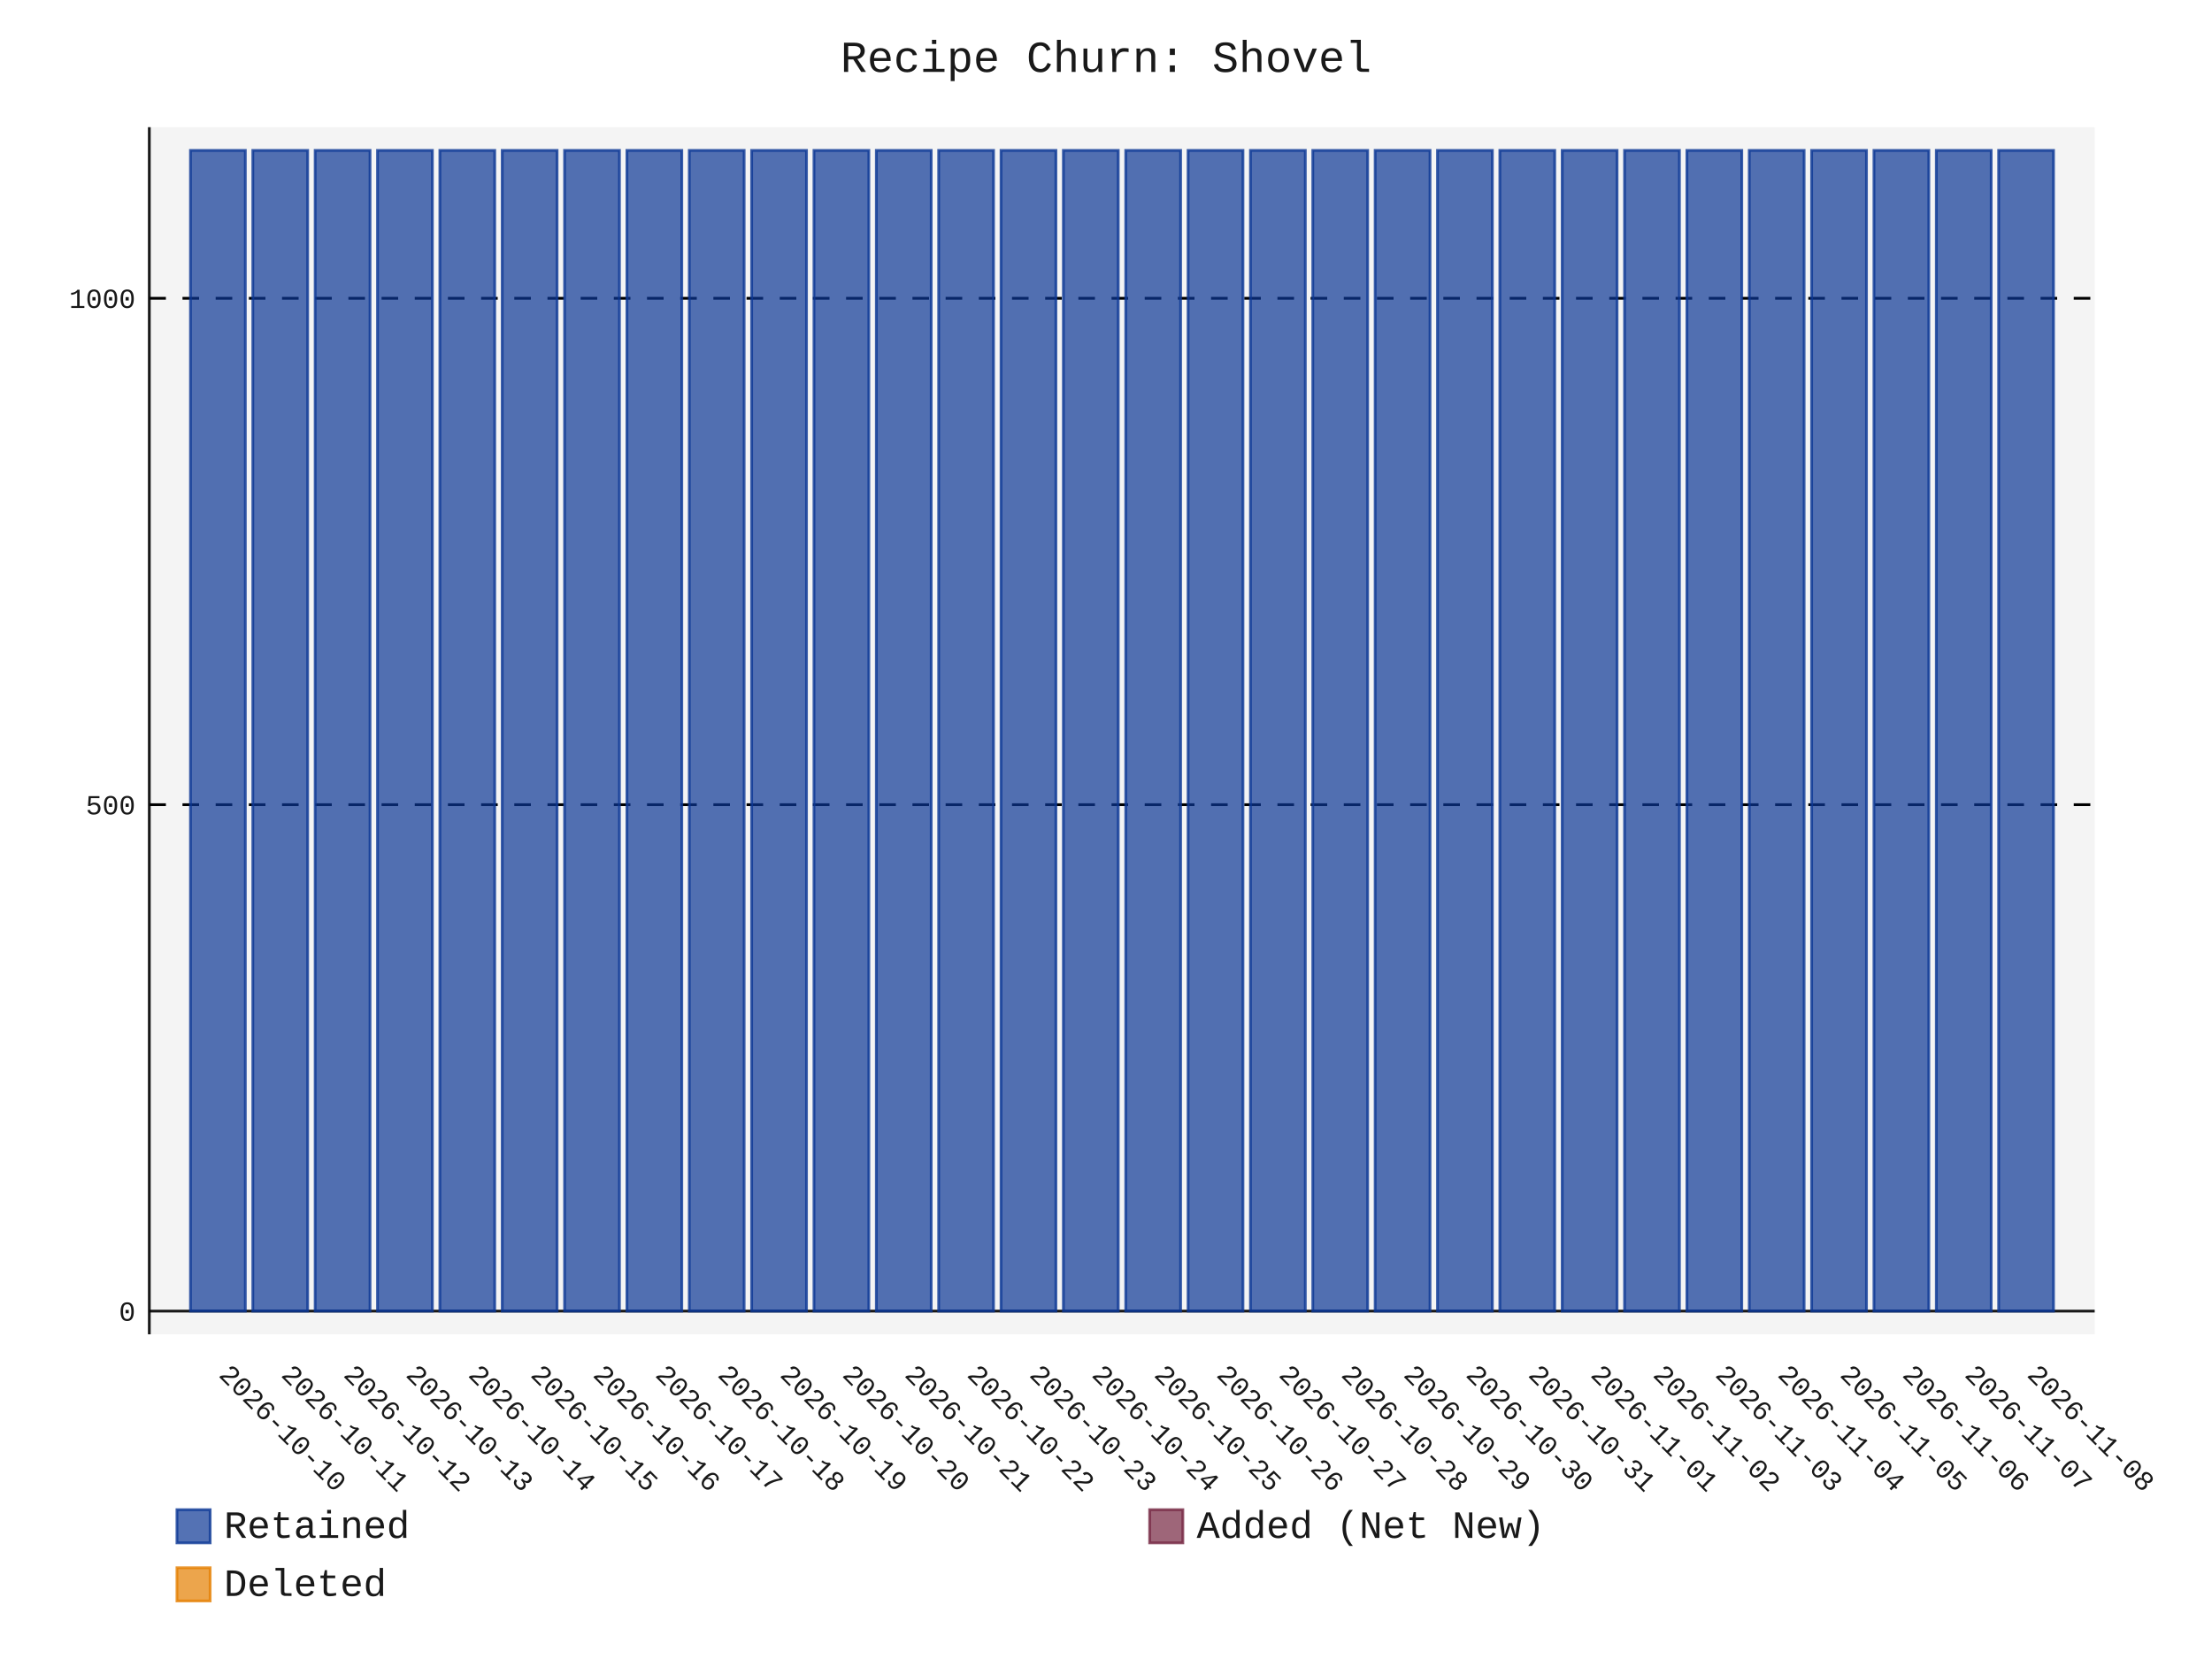
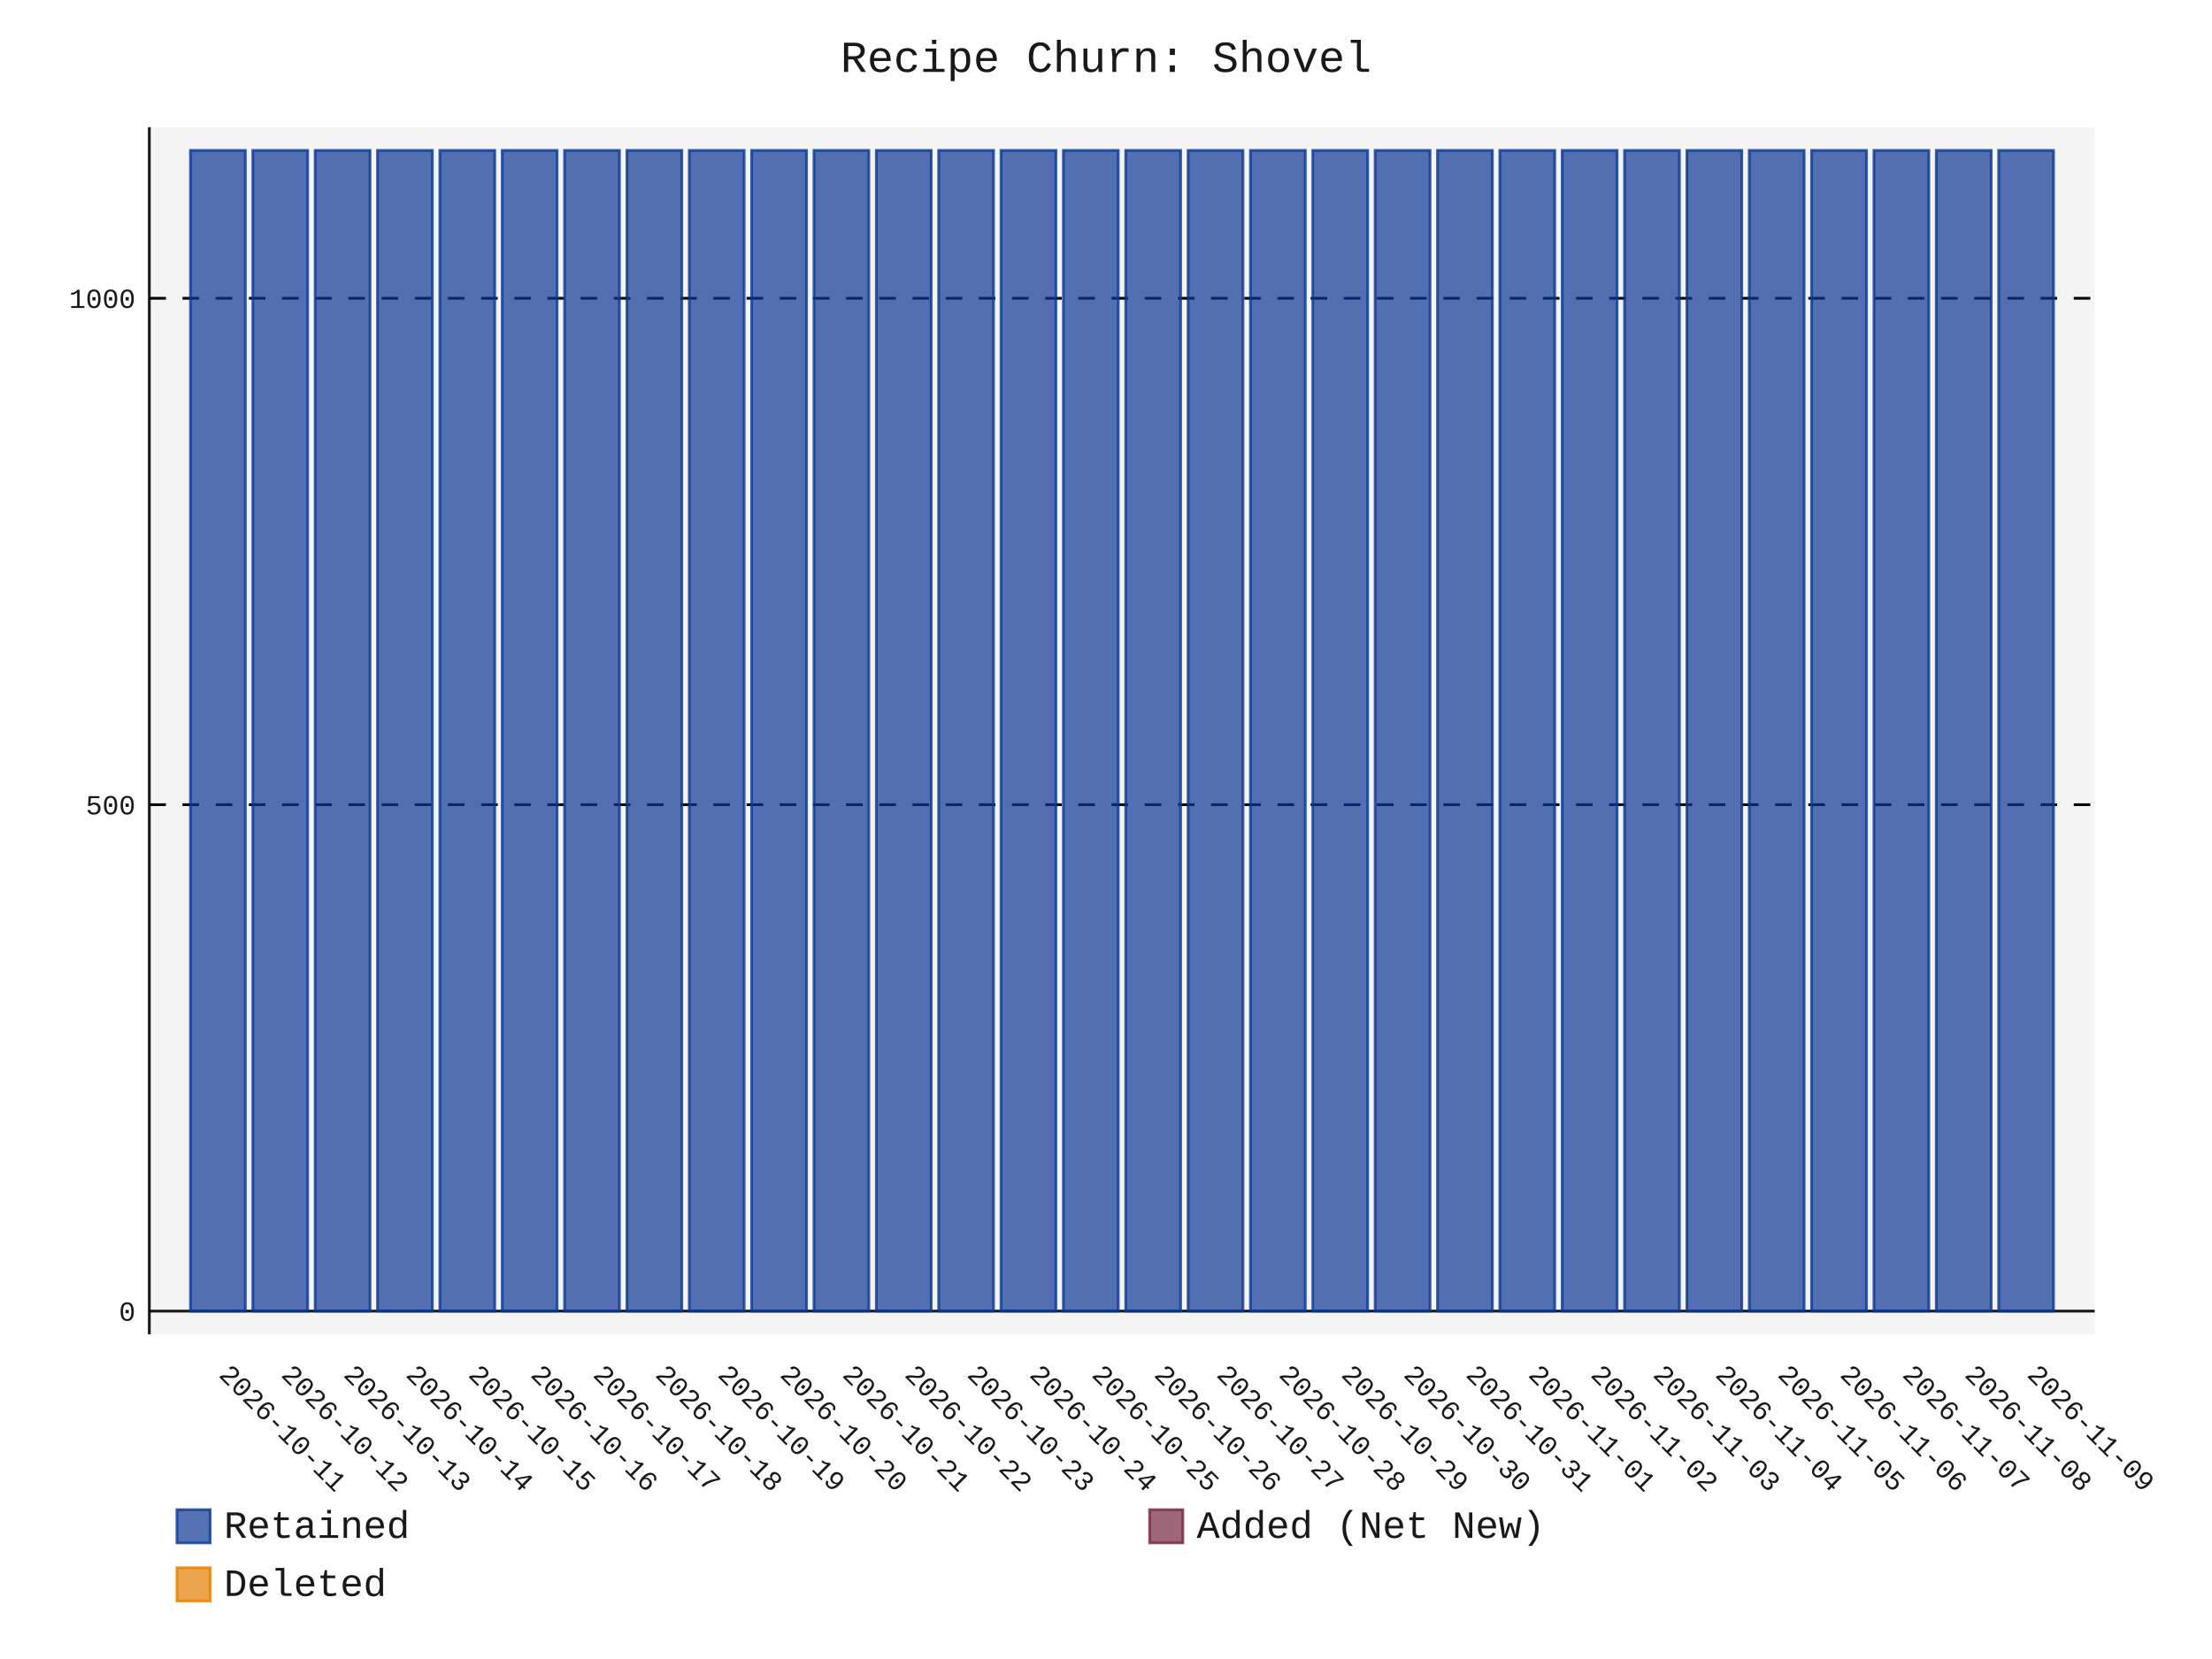
- <svg xmlns="http://www.w3.org/2000/svg" id="chart-807cdfbe-2cb5-40ee-a0ff-667f19ffe434" class="pygal-chart" viewBox="0 0 800 600">
+ <svg xmlns="http://www.w3.org/2000/svg" id="chart-ddc2fa56-67bb-49c5-b295-a4afac8253aa" class="pygal-chart" viewBox="0 0 800 600">
  <defs>
-     <style type="text/css">#chart-807cdfbe-2cb5-40ee-a0ff-667f19ffe434{-webkit-user-select:none;-webkit-font-smoothing:antialiased;font-family:Consolas,"Liberation Mono",Menlo,Courier,monospace}#chart-807cdfbe-2cb5-40ee-a0ff-667f19ffe434 .title{font-family:Consolas,"Liberation Mono",Menlo,Courier,monospace;font-size:16px}#chart-807cdfbe-2cb5-40ee-a0ff-667f19ffe434 .legends .legend text{font-family:Consolas,"Liberation Mono",Menlo,Courier,monospace;font-size:14px}#chart-807cdfbe-2cb5-40ee-a0ff-667f19ffe434 .axis text{font-family:Consolas,"Liberation Mono",Menlo,Courier,monospace;font-size:10px}#chart-807cdfbe-2cb5-40ee-a0ff-667f19ffe434 .axis text.major{font-family:Consolas,"Liberation Mono",Menlo,Courier,monospace;font-size:10px}#chart-807cdfbe-2cb5-40ee-a0ff-667f19ffe434 .text-overlay text.value{font-family:Consolas,"Liberation Mono",Menlo,Courier,monospace;font-size:16px}#chart-807cdfbe-2cb5-40ee-a0ff-667f19ffe434 .text-overlay text.label{font-family:Consolas,"Liberation Mono",Menlo,Courier,monospace;font-size:10px}#chart-807cdfbe-2cb5-40ee-a0ff-667f19ffe434 .tooltip{font-family:Consolas,"Liberation Mono",Menlo,Courier,monospace;font-size:14px}#chart-807cdfbe-2cb5-40ee-a0ff-667f19ffe434 text.no_data{font-family:Consolas,"Liberation Mono",Menlo,Courier,monospace;font-size:64px}
- #chart-807cdfbe-2cb5-40ee-a0ff-667f19ffe434{background-color:transparent}#chart-807cdfbe-2cb5-40ee-a0ff-667f19ffe434 path,#chart-807cdfbe-2cb5-40ee-a0ff-667f19ffe434 line,#chart-807cdfbe-2cb5-40ee-a0ff-667f19ffe434 rect,#chart-807cdfbe-2cb5-40ee-a0ff-667f19ffe434 circle{-webkit-transition:150ms;-moz-transition:150ms;transition:150ms}#chart-807cdfbe-2cb5-40ee-a0ff-667f19ffe434 .graph &gt; .background{fill:transparent}#chart-807cdfbe-2cb5-40ee-a0ff-667f19ffe434 .plot &gt; .background{fill:rgba(240,240,240,0.7)}#chart-807cdfbe-2cb5-40ee-a0ff-667f19ffe434 .graph{fill:rgba(0,0,0,0.9)}#chart-807cdfbe-2cb5-40ee-a0ff-667f19ffe434 text.no_data{fill:rgba(0,0,0,0.9)}#chart-807cdfbe-2cb5-40ee-a0ff-667f19ffe434 .title{fill:rgba(0,0,0,0.9)}#chart-807cdfbe-2cb5-40ee-a0ff-667f19ffe434 .legends .legend text{fill:rgba(0,0,0,0.9)}#chart-807cdfbe-2cb5-40ee-a0ff-667f19ffe434 .legends .legend:hover text{fill:rgba(0,0,0,0.9)}#chart-807cdfbe-2cb5-40ee-a0ff-667f19ffe434 .axis .line{stroke:rgba(0,0,0,0.9)}#chart-807cdfbe-2cb5-40ee-a0ff-667f19ffe434 .axis .guide.line{stroke:rgba(0,0,0,0.5)}#chart-807cdfbe-2cb5-40ee-a0ff-667f19ffe434 .axis .major.line{stroke:rgba(0,0,0,0.9)}#chart-807cdfbe-2cb5-40ee-a0ff-667f19ffe434 .axis text.major{fill:rgba(0,0,0,0.9)}#chart-807cdfbe-2cb5-40ee-a0ff-667f19ffe434 .axis.y .guides:hover .guide.line,#chart-807cdfbe-2cb5-40ee-a0ff-667f19ffe434 .line-graph .axis.x .guides:hover .guide.line,#chart-807cdfbe-2cb5-40ee-a0ff-667f19ffe434 .stackedline-graph .axis.x .guides:hover .guide.line,#chart-807cdfbe-2cb5-40ee-a0ff-667f19ffe434 .xy-graph .axis.x .guides:hover .guide.line{stroke:rgba(0,0,0,0.9)}#chart-807cdfbe-2cb5-40ee-a0ff-667f19ffe434 .axis .guides:hover text{fill:rgba(0,0,0,0.9)}#chart-807cdfbe-2cb5-40ee-a0ff-667f19ffe434 .reactive{fill-opacity:.7;stroke-opacity:.8;stroke-width:1}#chart-807cdfbe-2cb5-40ee-a0ff-667f19ffe434 .ci{stroke:rgba(0,0,0,0.9)}#chart-807cdfbe-2cb5-40ee-a0ff-667f19ffe434 .reactive.active,#chart-807cdfbe-2cb5-40ee-a0ff-667f19ffe434 .active .reactive{fill-opacity:.8;stroke-opacity:.9;stroke-width:4}#chart-807cdfbe-2cb5-40ee-a0ff-667f19ffe434 .ci .reactive.active{stroke-width:1.5}#chart-807cdfbe-2cb5-40ee-a0ff-667f19ffe434 .series text{fill:rgba(0,0,0,0.9)}#chart-807cdfbe-2cb5-40ee-a0ff-667f19ffe434 .tooltip rect{fill:rgba(240,240,240,0.7);stroke:rgba(0,0,0,0.9);-webkit-transition:opacity 150ms;-moz-transition:opacity 150ms;transition:opacity 150ms}#chart-807cdfbe-2cb5-40ee-a0ff-667f19ffe434 .tooltip .label{fill:rgba(0,0,0,0.9)}#chart-807cdfbe-2cb5-40ee-a0ff-667f19ffe434 .tooltip .label{fill:rgba(0,0,0,0.9)}#chart-807cdfbe-2cb5-40ee-a0ff-667f19ffe434 .tooltip .legend{font-size:.8em;fill:rgba(0,0,0,0.5)}#chart-807cdfbe-2cb5-40ee-a0ff-667f19ffe434 .tooltip .x_label{font-size:.6em;fill:rgba(0,0,0,0.9)}#chart-807cdfbe-2cb5-40ee-a0ff-667f19ffe434 .tooltip .xlink{font-size:.5em;text-decoration:underline}#chart-807cdfbe-2cb5-40ee-a0ff-667f19ffe434 .tooltip .value{font-size:1.5em}#chart-807cdfbe-2cb5-40ee-a0ff-667f19ffe434 .bound{font-size:.5em}#chart-807cdfbe-2cb5-40ee-a0ff-667f19ffe434 .max-value{font-size:.75em;fill:rgba(0,0,0,0.5)}#chart-807cdfbe-2cb5-40ee-a0ff-667f19ffe434 .map-element{fill:rgba(240,240,240,0.7);stroke:rgba(0,0,0,0.5) !important}#chart-807cdfbe-2cb5-40ee-a0ff-667f19ffe434 .map-element .reactive{fill-opacity:inherit;stroke-opacity:inherit}#chart-807cdfbe-2cb5-40ee-a0ff-667f19ffe434 .color-0,#chart-807cdfbe-2cb5-40ee-a0ff-667f19ffe434 .color-0 a:visited{stroke:rgb(12,55,149);fill:rgb(12,55,149)}#chart-807cdfbe-2cb5-40ee-a0ff-667f19ffe434 .color-1,#chart-807cdfbe-2cb5-40ee-a0ff-667f19ffe434 .color-1 a:visited{stroke:rgb(117,38,65);fill:rgb(117,38,65)}#chart-807cdfbe-2cb5-40ee-a0ff-667f19ffe434 .color-2,#chart-807cdfbe-2cb5-40ee-a0ff-667f19ffe434 .color-2 a:visited{stroke:rgb(228,127,0);fill:rgb(228,127,0)}#chart-807cdfbe-2cb5-40ee-a0ff-667f19ffe434 .text-overlay .color-0 text{fill:black}#chart-807cdfbe-2cb5-40ee-a0ff-667f19ffe434 .text-overlay .color-1 text{fill:black}#chart-807cdfbe-2cb5-40ee-a0ff-667f19ffe434 .text-overlay .color-2 text{fill:black}
- #chart-807cdfbe-2cb5-40ee-a0ff-667f19ffe434 text.no_data{text-anchor:middle}#chart-807cdfbe-2cb5-40ee-a0ff-667f19ffe434 .guide.line{fill:none}#chart-807cdfbe-2cb5-40ee-a0ff-667f19ffe434 .centered{text-anchor:middle}#chart-807cdfbe-2cb5-40ee-a0ff-667f19ffe434 .title{text-anchor:middle}#chart-807cdfbe-2cb5-40ee-a0ff-667f19ffe434 .legends .legend text{fill-opacity:1}#chart-807cdfbe-2cb5-40ee-a0ff-667f19ffe434 .axis.x text{text-anchor:middle}#chart-807cdfbe-2cb5-40ee-a0ff-667f19ffe434 .axis.x:not(.web) text[transform]{text-anchor:start}#chart-807cdfbe-2cb5-40ee-a0ff-667f19ffe434 .axis.x:not(.web) text[transform].backwards{text-anchor:end}#chart-807cdfbe-2cb5-40ee-a0ff-667f19ffe434 .axis.y text{text-anchor:end}#chart-807cdfbe-2cb5-40ee-a0ff-667f19ffe434 .axis.y text[transform].backwards{text-anchor:start}#chart-807cdfbe-2cb5-40ee-a0ff-667f19ffe434 .axis.y2 text{text-anchor:start}#chart-807cdfbe-2cb5-40ee-a0ff-667f19ffe434 .axis.y2 text[transform].backwards{text-anchor:end}#chart-807cdfbe-2cb5-40ee-a0ff-667f19ffe434 .axis .guide.line{stroke-dasharray:4,4;stroke:black}#chart-807cdfbe-2cb5-40ee-a0ff-667f19ffe434 .axis .major.guide.line{stroke-dasharray:6,6;stroke:black}#chart-807cdfbe-2cb5-40ee-a0ff-667f19ffe434 .horizontal .axis.y .guide.line,#chart-807cdfbe-2cb5-40ee-a0ff-667f19ffe434 .horizontal .axis.y2 .guide.line,#chart-807cdfbe-2cb5-40ee-a0ff-667f19ffe434 .vertical .axis.x .guide.line{opacity:0}#chart-807cdfbe-2cb5-40ee-a0ff-667f19ffe434 .horizontal .axis.always_show .guide.line,#chart-807cdfbe-2cb5-40ee-a0ff-667f19ffe434 .vertical .axis.always_show .guide.line{opacity:1 !important}#chart-807cdfbe-2cb5-40ee-a0ff-667f19ffe434 .axis.y .guides:hover .guide.line,#chart-807cdfbe-2cb5-40ee-a0ff-667f19ffe434 .axis.y2 .guides:hover .guide.line,#chart-807cdfbe-2cb5-40ee-a0ff-667f19ffe434 .axis.x .guides:hover .guide.line{opacity:1}#chart-807cdfbe-2cb5-40ee-a0ff-667f19ffe434 .axis .guides:hover text{opacity:1}#chart-807cdfbe-2cb5-40ee-a0ff-667f19ffe434 .nofill{fill:none}#chart-807cdfbe-2cb5-40ee-a0ff-667f19ffe434 .subtle-fill{fill-opacity:.2}#chart-807cdfbe-2cb5-40ee-a0ff-667f19ffe434 .dot{stroke-width:1px;fill-opacity:1;stroke-opacity:1}#chart-807cdfbe-2cb5-40ee-a0ff-667f19ffe434 .dot.active{stroke-width:5px}#chart-807cdfbe-2cb5-40ee-a0ff-667f19ffe434 .dot.negative{fill:transparent}#chart-807cdfbe-2cb5-40ee-a0ff-667f19ffe434 text,#chart-807cdfbe-2cb5-40ee-a0ff-667f19ffe434 tspan{stroke:none !important}#chart-807cdfbe-2cb5-40ee-a0ff-667f19ffe434 .series text.active{opacity:1}#chart-807cdfbe-2cb5-40ee-a0ff-667f19ffe434 .tooltip rect{fill-opacity:.95;stroke-width:.5}#chart-807cdfbe-2cb5-40ee-a0ff-667f19ffe434 .tooltip text{fill-opacity:1}#chart-807cdfbe-2cb5-40ee-a0ff-667f19ffe434 .showable{visibility:hidden}#chart-807cdfbe-2cb5-40ee-a0ff-667f19ffe434 .showable.shown{visibility:visible}#chart-807cdfbe-2cb5-40ee-a0ff-667f19ffe434 .gauge-background{fill:rgba(229,229,229,1);stroke:none}#chart-807cdfbe-2cb5-40ee-a0ff-667f19ffe434 .bg-lines{stroke:transparent;stroke-width:2px}</style>
+     <style type="text/css">#chart-ddc2fa56-67bb-49c5-b295-a4afac8253aa{-webkit-user-select:none;-webkit-font-smoothing:antialiased;font-family:Consolas,"Liberation Mono",Menlo,Courier,monospace}#chart-ddc2fa56-67bb-49c5-b295-a4afac8253aa .title{font-family:Consolas,"Liberation Mono",Menlo,Courier,monospace;font-size:16px}#chart-ddc2fa56-67bb-49c5-b295-a4afac8253aa .legends .legend text{font-family:Consolas,"Liberation Mono",Menlo,Courier,monospace;font-size:14px}#chart-ddc2fa56-67bb-49c5-b295-a4afac8253aa .axis text{font-family:Consolas,"Liberation Mono",Menlo,Courier,monospace;font-size:10px}#chart-ddc2fa56-67bb-49c5-b295-a4afac8253aa .axis text.major{font-family:Consolas,"Liberation Mono",Menlo,Courier,monospace;font-size:10px}#chart-ddc2fa56-67bb-49c5-b295-a4afac8253aa .text-overlay text.value{font-family:Consolas,"Liberation Mono",Menlo,Courier,monospace;font-size:16px}#chart-ddc2fa56-67bb-49c5-b295-a4afac8253aa .text-overlay text.label{font-family:Consolas,"Liberation Mono",Menlo,Courier,monospace;font-size:10px}#chart-ddc2fa56-67bb-49c5-b295-a4afac8253aa .tooltip{font-family:Consolas,"Liberation Mono",Menlo,Courier,monospace;font-size:14px}#chart-ddc2fa56-67bb-49c5-b295-a4afac8253aa text.no_data{font-family:Consolas,"Liberation Mono",Menlo,Courier,monospace;font-size:64px}
+ #chart-ddc2fa56-67bb-49c5-b295-a4afac8253aa{background-color:transparent}#chart-ddc2fa56-67bb-49c5-b295-a4afac8253aa path,#chart-ddc2fa56-67bb-49c5-b295-a4afac8253aa line,#chart-ddc2fa56-67bb-49c5-b295-a4afac8253aa rect,#chart-ddc2fa56-67bb-49c5-b295-a4afac8253aa circle{-webkit-transition:150ms;-moz-transition:150ms;transition:150ms}#chart-ddc2fa56-67bb-49c5-b295-a4afac8253aa .graph &gt; .background{fill:transparent}#chart-ddc2fa56-67bb-49c5-b295-a4afac8253aa .plot &gt; .background{fill:rgba(240,240,240,0.7)}#chart-ddc2fa56-67bb-49c5-b295-a4afac8253aa .graph{fill:rgba(0,0,0,0.9)}#chart-ddc2fa56-67bb-49c5-b295-a4afac8253aa text.no_data{fill:rgba(0,0,0,0.9)}#chart-ddc2fa56-67bb-49c5-b295-a4afac8253aa .title{fill:rgba(0,0,0,0.9)}#chart-ddc2fa56-67bb-49c5-b295-a4afac8253aa .legends .legend text{fill:rgba(0,0,0,0.9)}#chart-ddc2fa56-67bb-49c5-b295-a4afac8253aa .legends .legend:hover text{fill:rgba(0,0,0,0.9)}#chart-ddc2fa56-67bb-49c5-b295-a4afac8253aa .axis .line{stroke:rgba(0,0,0,0.9)}#chart-ddc2fa56-67bb-49c5-b295-a4afac8253aa .axis .guide.line{stroke:rgba(0,0,0,0.5)}#chart-ddc2fa56-67bb-49c5-b295-a4afac8253aa .axis .major.line{stroke:rgba(0,0,0,0.9)}#chart-ddc2fa56-67bb-49c5-b295-a4afac8253aa .axis text.major{fill:rgba(0,0,0,0.9)}#chart-ddc2fa56-67bb-49c5-b295-a4afac8253aa .axis.y .guides:hover .guide.line,#chart-ddc2fa56-67bb-49c5-b295-a4afac8253aa .line-graph .axis.x .guides:hover .guide.line,#chart-ddc2fa56-67bb-49c5-b295-a4afac8253aa .stackedline-graph .axis.x .guides:hover .guide.line,#chart-ddc2fa56-67bb-49c5-b295-a4afac8253aa .xy-graph .axis.x .guides:hover .guide.line{stroke:rgba(0,0,0,0.9)}#chart-ddc2fa56-67bb-49c5-b295-a4afac8253aa .axis .guides:hover text{fill:rgba(0,0,0,0.9)}#chart-ddc2fa56-67bb-49c5-b295-a4afac8253aa .reactive{fill-opacity:.7;stroke-opacity:.8;stroke-width:1}#chart-ddc2fa56-67bb-49c5-b295-a4afac8253aa .ci{stroke:rgba(0,0,0,0.9)}#chart-ddc2fa56-67bb-49c5-b295-a4afac8253aa .reactive.active,#chart-ddc2fa56-67bb-49c5-b295-a4afac8253aa .active .reactive{fill-opacity:.8;stroke-opacity:.9;stroke-width:4}#chart-ddc2fa56-67bb-49c5-b295-a4afac8253aa .ci .reactive.active{stroke-width:1.5}#chart-ddc2fa56-67bb-49c5-b295-a4afac8253aa .series text{fill:rgba(0,0,0,0.9)}#chart-ddc2fa56-67bb-49c5-b295-a4afac8253aa .tooltip rect{fill:rgba(240,240,240,0.7);stroke:rgba(0,0,0,0.9);-webkit-transition:opacity 150ms;-moz-transition:opacity 150ms;transition:opacity 150ms}#chart-ddc2fa56-67bb-49c5-b295-a4afac8253aa .tooltip .label{fill:rgba(0,0,0,0.9)}#chart-ddc2fa56-67bb-49c5-b295-a4afac8253aa .tooltip .label{fill:rgba(0,0,0,0.9)}#chart-ddc2fa56-67bb-49c5-b295-a4afac8253aa .tooltip .legend{font-size:.8em;fill:rgba(0,0,0,0.5)}#chart-ddc2fa56-67bb-49c5-b295-a4afac8253aa .tooltip .x_label{font-size:.6em;fill:rgba(0,0,0,0.9)}#chart-ddc2fa56-67bb-49c5-b295-a4afac8253aa .tooltip .xlink{font-size:.5em;text-decoration:underline}#chart-ddc2fa56-67bb-49c5-b295-a4afac8253aa .tooltip .value{font-size:1.5em}#chart-ddc2fa56-67bb-49c5-b295-a4afac8253aa .bound{font-size:.5em}#chart-ddc2fa56-67bb-49c5-b295-a4afac8253aa .max-value{font-size:.75em;fill:rgba(0,0,0,0.5)}#chart-ddc2fa56-67bb-49c5-b295-a4afac8253aa .map-element{fill:rgba(240,240,240,0.7);stroke:rgba(0,0,0,0.5) !important}#chart-ddc2fa56-67bb-49c5-b295-a4afac8253aa .map-element .reactive{fill-opacity:inherit;stroke-opacity:inherit}#chart-ddc2fa56-67bb-49c5-b295-a4afac8253aa .color-0,#chart-ddc2fa56-67bb-49c5-b295-a4afac8253aa .color-0 a:visited{stroke:rgb(12,55,149);fill:rgb(12,55,149)}#chart-ddc2fa56-67bb-49c5-b295-a4afac8253aa .color-1,#chart-ddc2fa56-67bb-49c5-b295-a4afac8253aa .color-1 a:visited{stroke:rgb(117,38,65);fill:rgb(117,38,65)}#chart-ddc2fa56-67bb-49c5-b295-a4afac8253aa .color-2,#chart-ddc2fa56-67bb-49c5-b295-a4afac8253aa .color-2 a:visited{stroke:rgb(228,127,0);fill:rgb(228,127,0)}#chart-ddc2fa56-67bb-49c5-b295-a4afac8253aa .text-overlay .color-0 text{fill:black}#chart-ddc2fa56-67bb-49c5-b295-a4afac8253aa .text-overlay .color-1 text{fill:black}#chart-ddc2fa56-67bb-49c5-b295-a4afac8253aa .text-overlay .color-2 text{fill:black}
+ #chart-ddc2fa56-67bb-49c5-b295-a4afac8253aa text.no_data{text-anchor:middle}#chart-ddc2fa56-67bb-49c5-b295-a4afac8253aa .guide.line{fill:none}#chart-ddc2fa56-67bb-49c5-b295-a4afac8253aa .centered{text-anchor:middle}#chart-ddc2fa56-67bb-49c5-b295-a4afac8253aa .title{text-anchor:middle}#chart-ddc2fa56-67bb-49c5-b295-a4afac8253aa .legends .legend text{fill-opacity:1}#chart-ddc2fa56-67bb-49c5-b295-a4afac8253aa .axis.x text{text-anchor:middle}#chart-ddc2fa56-67bb-49c5-b295-a4afac8253aa .axis.x:not(.web) text[transform]{text-anchor:start}#chart-ddc2fa56-67bb-49c5-b295-a4afac8253aa .axis.x:not(.web) text[transform].backwards{text-anchor:end}#chart-ddc2fa56-67bb-49c5-b295-a4afac8253aa .axis.y text{text-anchor:end}#chart-ddc2fa56-67bb-49c5-b295-a4afac8253aa .axis.y text[transform].backwards{text-anchor:start}#chart-ddc2fa56-67bb-49c5-b295-a4afac8253aa .axis.y2 text{text-anchor:start}#chart-ddc2fa56-67bb-49c5-b295-a4afac8253aa .axis.y2 text[transform].backwards{text-anchor:end}#chart-ddc2fa56-67bb-49c5-b295-a4afac8253aa .axis .guide.line{stroke-dasharray:4,4;stroke:black}#chart-ddc2fa56-67bb-49c5-b295-a4afac8253aa .axis .major.guide.line{stroke-dasharray:6,6;stroke:black}#chart-ddc2fa56-67bb-49c5-b295-a4afac8253aa .horizontal .axis.y .guide.line,#chart-ddc2fa56-67bb-49c5-b295-a4afac8253aa .horizontal .axis.y2 .guide.line,#chart-ddc2fa56-67bb-49c5-b295-a4afac8253aa .vertical .axis.x .guide.line{opacity:0}#chart-ddc2fa56-67bb-49c5-b295-a4afac8253aa .horizontal .axis.always_show .guide.line,#chart-ddc2fa56-67bb-49c5-b295-a4afac8253aa .vertical .axis.always_show .guide.line{opacity:1 !important}#chart-ddc2fa56-67bb-49c5-b295-a4afac8253aa .axis.y .guides:hover .guide.line,#chart-ddc2fa56-67bb-49c5-b295-a4afac8253aa .axis.y2 .guides:hover .guide.line,#chart-ddc2fa56-67bb-49c5-b295-a4afac8253aa .axis.x .guides:hover .guide.line{opacity:1}#chart-ddc2fa56-67bb-49c5-b295-a4afac8253aa .axis .guides:hover text{opacity:1}#chart-ddc2fa56-67bb-49c5-b295-a4afac8253aa .nofill{fill:none}#chart-ddc2fa56-67bb-49c5-b295-a4afac8253aa .subtle-fill{fill-opacity:.2}#chart-ddc2fa56-67bb-49c5-b295-a4afac8253aa .dot{stroke-width:1px;fill-opacity:1;stroke-opacity:1}#chart-ddc2fa56-67bb-49c5-b295-a4afac8253aa .dot.active{stroke-width:5px}#chart-ddc2fa56-67bb-49c5-b295-a4afac8253aa .dot.negative{fill:transparent}#chart-ddc2fa56-67bb-49c5-b295-a4afac8253aa text,#chart-ddc2fa56-67bb-49c5-b295-a4afac8253aa tspan{stroke:none !important}#chart-ddc2fa56-67bb-49c5-b295-a4afac8253aa .series text.active{opacity:1}#chart-ddc2fa56-67bb-49c5-b295-a4afac8253aa .tooltip rect{fill-opacity:.95;stroke-width:.5}#chart-ddc2fa56-67bb-49c5-b295-a4afac8253aa .tooltip text{fill-opacity:1}#chart-ddc2fa56-67bb-49c5-b295-a4afac8253aa .showable{visibility:hidden}#chart-ddc2fa56-67bb-49c5-b295-a4afac8253aa .showable.shown{visibility:visible}#chart-ddc2fa56-67bb-49c5-b295-a4afac8253aa .gauge-background{fill:rgba(229,229,229,1);stroke:none}#chart-ddc2fa56-67bb-49c5-b295-a4afac8253aa .bg-lines{stroke:transparent;stroke-width:2px}</style>
  </defs>
  <g class="graph stackedbar-graph vertical">
    <rect x="0" y="0" width="800" height="600" class="background" />
    <g transform="translate(54, 46)" class="plot">
      <rect x="0" y="0" width="703.574" height="436.574" class="background" />
      <g class="axis y always_show">
        <g class="guides">
          <path d="M0 428.178 h703.574" class="axis major line" />
          <text x="-5" y="431.678" class="major">0</text>
        </g>
        <g class="guides">
          <path d="M0 245.027 h703.574" class="major guide line" />
          <text x="-5" y="248.527" class="major">500</text>
        </g>
        <g class="guides">
          <path d="M0 61.876 h703.574" class="major guide line" />
          <text x="-5" y="65.376" class="major">1000</text>
        </g>
      </g>
      <g class="axis x">
        <path d="M0 0 v436.574" class="line" />
        <g class="guides">
          <path d="M24.805 0 v436.574" class="guide line" />
-           <text x="24.805" y="451.574" class="" transform="rotate(45 24.80548 451.5736)">2026-10-10</text>
+           <text x="24.805" y="451.574" class="" transform="rotate(45 24.80548 451.5736)">2026-10-11</text>
        </g>
        <g class="guides">
          <path d="M47.356 0 v436.574" class="guide line" />
-           <text x="47.356" y="451.574" class="" transform="rotate(45 47.35592 451.5736)">2026-10-11</text>
+           <text x="47.356" y="451.574" class="" transform="rotate(45 47.35592 451.5736)">2026-10-12</text>
        </g>
        <g class="guides">
          <path d="M69.906 0 v436.574" class="guide line" />
-           <text x="69.906" y="451.574" class="" transform="rotate(45 69.90635 451.5736)">2026-10-12</text>
+           <text x="69.906" y="451.574" class="" transform="rotate(45 69.90635 451.5736)">2026-10-13</text>
        </g>
        <g class="guides">
          <path d="M92.457 0 v436.574" class="guide line" />
-           <text x="92.457" y="451.574" class="" transform="rotate(45 92.45679 451.5736)">2026-10-13</text>
+           <text x="92.457" y="451.574" class="" transform="rotate(45 92.45679 451.5736)">2026-10-14</text>
        </g>
        <g class="guides">
          <path d="M115.007 0 v436.574" class="guide line" />
-           <text x="115.007" y="451.574" class="" transform="rotate(45 115.0072 451.5736)">2026-10-14</text>
+           <text x="115.007" y="451.574" class="" transform="rotate(45 115.0072 451.5736)">2026-10-15</text>
        </g>
        <g class="guides">
          <path d="M137.558 0 v436.574" class="guide line" />
-           <text x="137.558" y="451.574" class="" transform="rotate(45 137.5577 451.5736)">2026-10-15</text>
+           <text x="137.558" y="451.574" class="" transform="rotate(45 137.5577 451.5736)">2026-10-16</text>
        </g>
        <g class="guides">
          <path d="M160.108 0 v436.574" class="guide line" />
-           <text x="160.108" y="451.574" class="" transform="rotate(45 160.1081 451.5736)">2026-10-16</text>
+           <text x="160.108" y="451.574" class="" transform="rotate(45 160.1081 451.5736)">2026-10-17</text>
        </g>
        <g class="guides">
          <path d="M182.659 0 v436.574" class="guide line" />
-           <text x="182.659" y="451.574" class="" transform="rotate(45 182.6585 451.5736)">2026-10-17</text>
+           <text x="182.659" y="451.574" class="" transform="rotate(45 182.6585 451.5736)">2026-10-18</text>
        </g>
        <g class="guides">
          <path d="M205.209 0 v436.574" class="guide line" />
-           <text x="205.209" y="451.574" class="" transform="rotate(45 205.209 451.5736)">2026-10-18</text>
+           <text x="205.209" y="451.574" class="" transform="rotate(45 205.209 451.5736)">2026-10-19</text>
        </g>
        <g class="guides">
          <path d="M227.759 0 v436.574" class="guide line" />
-           <text x="227.759" y="451.574" class="" transform="rotate(45 227.7594 451.5736)">2026-10-19</text>
+           <text x="227.759" y="451.574" class="" transform="rotate(45 227.7594 451.5736)">2026-10-20</text>
        </g>
        <g class="guides">
          <path d="M250.31 0 v436.574" class="guide line" />
-           <text x="250.31" y="451.574" class="" transform="rotate(45 250.3098 451.5736)">2026-10-20</text>
+           <text x="250.31" y="451.574" class="" transform="rotate(45 250.3098 451.5736)">2026-10-21</text>
        </g>
        <g class="guides">
          <path d="M272.86 0 v436.574" class="guide line" />
-           <text x="272.86" y="451.574" class="" transform="rotate(45 272.8603 451.5736)">2026-10-21</text>
+           <text x="272.86" y="451.574" class="" transform="rotate(45 272.8603 451.5736)">2026-10-22</text>
        </g>
        <g class="guides">
          <path d="M295.411 0 v436.574" class="guide line" />
-           <text x="295.411" y="451.574" class="" transform="rotate(45 295.4107 451.5736)">2026-10-22</text>
+           <text x="295.411" y="451.574" class="" transform="rotate(45 295.4107 451.5736)">2026-10-23</text>
        </g>
        <g class="guides">
          <path d="M317.961 0 v436.574" class="guide line" />
-           <text x="317.961" y="451.574" class="" transform="rotate(45 317.9611 451.5736)">2026-10-23</text>
+           <text x="317.961" y="451.574" class="" transform="rotate(45 317.9611 451.5736)">2026-10-24</text>
        </g>
        <g class="guides">
          <path d="M340.512 0 v436.574" class="guide line" />
-           <text x="340.512" y="451.574" class="" transform="rotate(45 340.5116 451.5736)">2026-10-24</text>
+           <text x="340.512" y="451.574" class="" transform="rotate(45 340.5116 451.5736)">2026-10-25</text>
        </g>
        <g class="guides">
          <path d="M363.062 0 v436.574" class="guide line" />
-           <text x="363.062" y="451.574" class="" transform="rotate(45 363.062 451.5736)">2026-10-25</text>
+           <text x="363.062" y="451.574" class="" transform="rotate(45 363.062 451.5736)">2026-10-26</text>
        </g>
        <g class="guides">
          <path d="M385.612 0 v436.574" class="guide line" />
-           <text x="385.612" y="451.574" class="" transform="rotate(45 385.6125 451.5736)">2026-10-26</text>
+           <text x="385.612" y="451.574" class="" transform="rotate(45 385.6125 451.5736)">2026-10-27</text>
        </g>
        <g class="guides">
          <path d="M408.163 0 v436.574" class="guide line" />
-           <text x="408.163" y="451.574" class="" transform="rotate(45 408.1629 451.5736)">2026-10-27</text>
+           <text x="408.163" y="451.574" class="" transform="rotate(45 408.1629 451.5736)">2026-10-28</text>
        </g>
        <g class="guides">
          <path d="M430.713 0 v436.574" class="guide line" />
-           <text x="430.713" y="451.574" class="" transform="rotate(45 430.7133 451.5736)">2026-10-28</text>
+           <text x="430.713" y="451.574" class="" transform="rotate(45 430.7133 451.5736)">2026-10-29</text>
        </g>
        <g class="guides">
          <path d="M453.264 0 v436.574" class="guide line" />
-           <text x="453.264" y="451.574" class="" transform="rotate(45 453.2638 451.5736)">2026-10-29</text>
+           <text x="453.264" y="451.574" class="" transform="rotate(45 453.2638 451.5736)">2026-10-30</text>
        </g>
        <g class="guides">
          <path d="M475.814 0 v436.574" class="guide line" />
-           <text x="475.814" y="451.574" class="" transform="rotate(45 475.8142 451.5736)">2026-10-30</text>
+           <text x="475.814" y="451.574" class="" transform="rotate(45 475.8142 451.5736)">2026-10-31</text>
        </g>
        <g class="guides">
          <path d="M498.365 0 v436.574" class="guide line" />
-           <text x="498.365" y="451.574" class="" transform="rotate(45 498.3646 451.5736)">2026-10-31</text>
+           <text x="498.365" y="451.574" class="" transform="rotate(45 498.3646 451.5736)">2026-11-01</text>
        </g>
        <g class="guides">
          <path d="M520.915 0 v436.574" class="guide line" />
-           <text x="520.915" y="451.574" class="" transform="rotate(45 520.9151 451.5736)">2026-11-01</text>
+           <text x="520.915" y="451.574" class="" transform="rotate(45 520.9151 451.5736)">2026-11-02</text>
        </g>
        <g class="guides">
          <path d="M543.466 0 v436.574" class="guide line" />
-           <text x="543.465" y="451.574" class="" transform="rotate(45 543.4655 451.5736)">2026-11-02</text>
+           <text x="543.465" y="451.574" class="" transform="rotate(45 543.4655 451.5736)">2026-11-03</text>
        </g>
        <g class="guides">
          <path d="M566.016 0 v436.574" class="guide line" />
-           <text x="566.016" y="451.574" class="" transform="rotate(45 566.0159 451.5736)">2026-11-03</text>
+           <text x="566.016" y="451.574" class="" transform="rotate(45 566.0159 451.5736)">2026-11-04</text>
        </g>
        <g class="guides">
          <path d="M588.566 0 v436.574" class="guide line" />
-           <text x="588.566" y="451.574" class="" transform="rotate(45 588.5664 451.5736)">2026-11-04</text>
+           <text x="588.566" y="451.574" class="" transform="rotate(45 588.5664 451.5736)">2026-11-05</text>
        </g>
        <g class="guides">
          <path d="M611.117 0 v436.574" class="guide line" />
-           <text x="611.117" y="451.574" class="" transform="rotate(45 611.1168 451.5736)">2026-11-05</text>
+           <text x="611.117" y="451.574" class="" transform="rotate(45 611.1168 451.5736)">2026-11-06</text>
        </g>
        <g class="guides">
          <path d="M633.667 0 v436.574" class="guide line" />
-           <text x="633.667" y="451.574" class="" transform="rotate(45 633.6672 451.5736)">2026-11-06</text>
+           <text x="633.667" y="451.574" class="" transform="rotate(45 633.6672 451.5736)">2026-11-07</text>
        </g>
        <g class="guides">
          <path d="M656.218 0 v436.574" class="guide line" />
-           <text x="656.218" y="451.574" class="" transform="rotate(45 656.2177 451.5736)">2026-11-07</text>
+           <text x="656.218" y="451.574" class="" transform="rotate(45 656.2177 451.5736)">2026-11-08</text>
        </g>
        <g class="guides">
          <path d="M678.768 0 v436.574" class="guide line" />
-           <text x="678.768" y="451.574" class="" transform="rotate(45 678.7681 451.5736)">2026-11-08</text>
+           <text x="678.768" y="451.574" class="" transform="rotate(45 678.7681 451.5736)">2026-11-09</text>
        </g>
      </g>
      <g class="series serie-0 color-0">
        <g class="bars">
          <g class="bar">
            <rect x="14.883" y="8.396" rx="0" ry="0" width="19.844" height="419.782" class="rect reactive tooltip-trigger" />
          </g>
          <g class="bar">
            <rect x="37.434" y="8.396" rx="0" ry="0" width="19.844" height="419.782" class="rect reactive tooltip-trigger" />
          </g>
          <g class="bar">
            <rect x="59.984" y="8.396" rx="0" ry="0" width="19.844" height="419.782" class="rect reactive tooltip-trigger" />
          </g>
          <g class="bar">
            <rect x="82.535" y="8.396" rx="0" ry="0" width="19.844" height="419.782" class="rect reactive tooltip-trigger" />
          </g>
          <g class="bar">
            <rect x="105.085" y="8.396" rx="0" ry="0" width="19.844" height="419.782" class="rect reactive tooltip-trigger" />
          </g>
          <g class="bar">
            <rect x="127.635" y="8.396" rx="0" ry="0" width="19.844" height="419.782" class="rect reactive tooltip-trigger" />
          </g>
          <g class="bar">
            <rect x="150.186" y="8.396" rx="0" ry="0" width="19.844" height="419.782" class="rect reactive tooltip-trigger" />
          </g>
          <g class="bar">
            <rect x="172.736" y="8.396" rx="0" ry="0" width="19.844" height="419.782" class="rect reactive tooltip-trigger" />
          </g>
          <g class="bar">
            <rect x="195.287" y="8.396" rx="0" ry="0" width="19.844" height="419.782" class="rect reactive tooltip-trigger" />
          </g>
          <g class="bar">
            <rect x="217.837" y="8.396" rx="0" ry="0" width="19.844" height="419.782" class="rect reactive tooltip-trigger" />
          </g>
          <g class="bar">
            <rect x="240.388" y="8.396" rx="0" ry="0" width="19.844" height="419.782" class="rect reactive tooltip-trigger" />
          </g>
          <g class="bar">
            <rect x="262.938" y="8.396" rx="0" ry="0" width="19.844" height="419.782" class="rect reactive tooltip-trigger" />
          </g>
          <g class="bar">
            <rect x="285.489" y="8.396" rx="0" ry="0" width="19.844" height="419.782" class="rect reactive tooltip-trigger" />
          </g>
          <g class="bar">
            <rect x="308.039" y="8.396" rx="0" ry="0" width="19.844" height="419.782" class="rect reactive tooltip-trigger" />
          </g>
          <g class="bar">
            <rect x="330.589" y="8.396" rx="0" ry="0" width="19.844" height="419.782" class="rect reactive tooltip-trigger" />
          </g>
          <g class="bar">
            <rect x="353.14" y="8.396" rx="0" ry="0" width="19.844" height="419.782" class="rect reactive tooltip-trigger" />
          </g>
          <g class="bar">
            <rect x="375.69" y="8.396" rx="0" ry="0" width="19.844" height="419.782" class="rect reactive tooltip-trigger" />
          </g>
          <g class="bar">
            <rect x="398.241" y="8.396" rx="0" ry="0" width="19.844" height="419.782" class="rect reactive tooltip-trigger" />
          </g>
          <g class="bar">
            <rect x="420.791" y="8.396" rx="0" ry="0" width="19.844" height="419.782" class="rect reactive tooltip-trigger" />
          </g>
          <g class="bar">
            <rect x="443.342" y="8.396" rx="0" ry="0" width="19.844" height="419.782" class="rect reactive tooltip-trigger" />
          </g>
          <g class="bar">
            <rect x="465.892" y="8.396" rx="0" ry="0" width="19.844" height="419.782" class="rect reactive tooltip-trigger" />
          </g>
          <g class="bar">
            <rect x="488.442" y="8.396" rx="0" ry="0" width="19.844" height="419.782" class="rect reactive tooltip-trigger" />
          </g>
          <g class="bar">
            <rect x="510.993" y="8.396" rx="0" ry="0" width="19.844" height="419.782" class="rect reactive tooltip-trigger" />
          </g>
          <g class="bar">
            <rect x="533.543" y="8.396" rx="0" ry="0" width="19.844" height="419.782" class="rect reactive tooltip-trigger" />
          </g>
          <g class="bar">
            <rect x="556.094" y="8.396" rx="0" ry="0" width="19.844" height="419.782" class="rect reactive tooltip-trigger" />
          </g>
          <g class="bar">
            <rect x="578.644" y="8.396" rx="0" ry="0" width="19.844" height="419.782" class="rect reactive tooltip-trigger" />
          </g>
          <g class="bar">
            <rect x="601.195" y="8.396" rx="0" ry="0" width="19.844" height="419.782" class="rect reactive tooltip-trigger" />
          </g>
          <g class="bar">
            <rect x="623.745" y="8.396" rx="0" ry="0" width="19.844" height="419.782" class="rect reactive tooltip-trigger" />
          </g>
          <g class="bar">
            <rect x="646.295" y="8.396" rx="0" ry="0" width="19.844" height="419.782" class="rect reactive tooltip-trigger" />
          </g>
          <g class="bar">
            <rect x="668.846" y="8.396" rx="0" ry="0" width="19.844" height="419.782" class="rect reactive tooltip-trigger" />
          </g>
        </g>
      </g>
      <g class="series serie-1 color-1">
        <g class="bars">
          <g class="bar">
            <rect x="14.883" y="8.396" rx="0" ry="0" width="19.844" height="0.0" class="rect reactive tooltip-trigger" />
          </g>
          <g class="bar">
            <rect x="37.434" y="8.396" rx="0" ry="0" width="19.844" height="0.0" class="rect reactive tooltip-trigger" />
          </g>
          <g class="bar">
            <rect x="59.984" y="8.396" rx="0" ry="0" width="19.844" height="0.0" class="rect reactive tooltip-trigger" />
          </g>
          <g class="bar">
            <rect x="82.535" y="8.396" rx="0" ry="0" width="19.844" height="0.0" class="rect reactive tooltip-trigger" />
          </g>
          <g class="bar">
            <rect x="105.085" y="8.396" rx="0" ry="0" width="19.844" height="0.0" class="rect reactive tooltip-trigger" />
          </g>
          <g class="bar">
            <rect x="127.635" y="8.396" rx="0" ry="0" width="19.844" height="0.0" class="rect reactive tooltip-trigger" />
          </g>
          <g class="bar">
            <rect x="150.186" y="8.396" rx="0" ry="0" width="19.844" height="0.0" class="rect reactive tooltip-trigger" />
          </g>
          <g class="bar">
            <rect x="172.736" y="8.396" rx="0" ry="0" width="19.844" height="0.0" class="rect reactive tooltip-trigger" />
          </g>
          <g class="bar">
            <rect x="195.287" y="8.396" rx="0" ry="0" width="19.844" height="0.0" class="rect reactive tooltip-trigger" />
          </g>
          <g class="bar">
            <rect x="217.837" y="8.396" rx="0" ry="0" width="19.844" height="0.0" class="rect reactive tooltip-trigger" />
          </g>
          <g class="bar">
            <rect x="240.388" y="8.396" rx="0" ry="0" width="19.844" height="0.0" class="rect reactive tooltip-trigger" />
          </g>
          <g class="bar">
            <rect x="262.938" y="8.396" rx="0" ry="0" width="19.844" height="0.0" class="rect reactive tooltip-trigger" />
          </g>
          <g class="bar">
            <rect x="285.489" y="8.396" rx="0" ry="0" width="19.844" height="0.0" class="rect reactive tooltip-trigger" />
          </g>
          <g class="bar">
            <rect x="308.039" y="8.396" rx="0" ry="0" width="19.844" height="0.0" class="rect reactive tooltip-trigger" />
          </g>
          <g class="bar">
            <rect x="330.589" y="8.396" rx="0" ry="0" width="19.844" height="0.0" class="rect reactive tooltip-trigger" />
          </g>
          <g class="bar">
            <rect x="353.14" y="8.396" rx="0" ry="0" width="19.844" height="0.0" class="rect reactive tooltip-trigger" />
          </g>
          <g class="bar">
            <rect x="375.69" y="8.396" rx="0" ry="0" width="19.844" height="0.0" class="rect reactive tooltip-trigger" />
          </g>
          <g class="bar">
            <rect x="398.241" y="8.396" rx="0" ry="0" width="19.844" height="0.0" class="rect reactive tooltip-trigger" />
          </g>
          <g class="bar">
            <rect x="420.791" y="8.396" rx="0" ry="0" width="19.844" height="0.0" class="rect reactive tooltip-trigger" />
          </g>
          <g class="bar">
            <rect x="443.342" y="8.396" rx="0" ry="0" width="19.844" height="0.0" class="rect reactive tooltip-trigger" />
          </g>
          <g class="bar">
            <rect x="465.892" y="8.396" rx="0" ry="0" width="19.844" height="0.0" class="rect reactive tooltip-trigger" />
          </g>
          <g class="bar">
            <rect x="488.442" y="8.396" rx="0" ry="0" width="19.844" height="0.0" class="rect reactive tooltip-trigger" />
          </g>
          <g class="bar">
            <rect x="510.993" y="8.396" rx="0" ry="0" width="19.844" height="0.0" class="rect reactive tooltip-trigger" />
          </g>
          <g class="bar">
            <rect x="533.543" y="8.396" rx="0" ry="0" width="19.844" height="0.0" class="rect reactive tooltip-trigger" />
          </g>
          <g class="bar">
            <rect x="556.094" y="8.396" rx="0" ry="0" width="19.844" height="0.0" class="rect reactive tooltip-trigger" />
          </g>
          <g class="bar">
            <rect x="578.644" y="8.396" rx="0" ry="0" width="19.844" height="0.0" class="rect reactive tooltip-trigger" />
          </g>
          <g class="bar">
            <rect x="601.195" y="8.396" rx="0" ry="0" width="19.844" height="0.0" class="rect reactive tooltip-trigger" />
          </g>
          <g class="bar">
            <rect x="623.745" y="8.396" rx="0" ry="0" width="19.844" height="0.0" class="rect reactive tooltip-trigger" />
          </g>
          <g class="bar">
            <rect x="646.295" y="8.396" rx="0" ry="0" width="19.844" height="0.0" class="rect reactive tooltip-trigger" />
          </g>
          <g class="bar">
            <rect x="668.846" y="8.396" rx="0" ry="0" width="19.844" height="0.0" class="rect reactive tooltip-trigger" />
          </g>
        </g>
      </g>
      <g class="series serie-2 color-2">
        <g class="bars">
          <g class="bar">
            <rect x="14.883" y="8.396" rx="0" ry="0" width="19.844" height="0.0" class="rect reactive tooltip-trigger" />
          </g>
          <g class="bar">
            <rect x="37.434" y="8.396" rx="0" ry="0" width="19.844" height="0.0" class="rect reactive tooltip-trigger" />
          </g>
          <g class="bar">
            <rect x="59.984" y="8.396" rx="0" ry="0" width="19.844" height="0.0" class="rect reactive tooltip-trigger" />
          </g>
          <g class="bar">
            <rect x="82.535" y="8.396" rx="0" ry="0" width="19.844" height="0.0" class="rect reactive tooltip-trigger" />
          </g>
          <g class="bar">
            <rect x="105.085" y="8.396" rx="0" ry="0" width="19.844" height="0.0" class="rect reactive tooltip-trigger" />
          </g>
          <g class="bar">
            <rect x="127.635" y="8.396" rx="0" ry="0" width="19.844" height="0.0" class="rect reactive tooltip-trigger" />
          </g>
          <g class="bar">
            <rect x="150.186" y="8.396" rx="0" ry="0" width="19.844" height="0.0" class="rect reactive tooltip-trigger" />
          </g>
          <g class="bar">
            <rect x="172.736" y="8.396" rx="0" ry="0" width="19.844" height="0.0" class="rect reactive tooltip-trigger" />
          </g>
          <g class="bar">
            <rect x="195.287" y="8.396" rx="0" ry="0" width="19.844" height="0.0" class="rect reactive tooltip-trigger" />
          </g>
          <g class="bar">
            <rect x="217.837" y="8.396" rx="0" ry="0" width="19.844" height="0.0" class="rect reactive tooltip-trigger" />
          </g>
          <g class="bar">
            <rect x="240.388" y="8.396" rx="0" ry="0" width="19.844" height="0.0" class="rect reactive tooltip-trigger" />
          </g>
          <g class="bar">
            <rect x="262.938" y="8.396" rx="0" ry="0" width="19.844" height="0.0" class="rect reactive tooltip-trigger" />
          </g>
          <g class="bar">
            <rect x="285.489" y="8.396" rx="0" ry="0" width="19.844" height="0.0" class="rect reactive tooltip-trigger" />
          </g>
          <g class="bar">
            <rect x="308.039" y="8.396" rx="0" ry="0" width="19.844" height="0.0" class="rect reactive tooltip-trigger" />
          </g>
          <g class="bar">
            <rect x="330.589" y="8.396" rx="0" ry="0" width="19.844" height="0.0" class="rect reactive tooltip-trigger" />
          </g>
          <g class="bar">
            <rect x="353.14" y="8.396" rx="0" ry="0" width="19.844" height="0.0" class="rect reactive tooltip-trigger" />
          </g>
          <g class="bar">
            <rect x="375.69" y="8.396" rx="0" ry="0" width="19.844" height="0.0" class="rect reactive tooltip-trigger" />
          </g>
          <g class="bar">
            <rect x="398.241" y="8.396" rx="0" ry="0" width="19.844" height="0.0" class="rect reactive tooltip-trigger" />
          </g>
          <g class="bar">
            <rect x="420.791" y="8.396" rx="0" ry="0" width="19.844" height="0.0" class="rect reactive tooltip-trigger" />
          </g>
          <g class="bar">
            <rect x="443.342" y="8.396" rx="0" ry="0" width="19.844" height="0.0" class="rect reactive tooltip-trigger" />
          </g>
          <g class="bar">
            <rect x="465.892" y="8.396" rx="0" ry="0" width="19.844" height="0.0" class="rect reactive tooltip-trigger" />
          </g>
          <g class="bar">
            <rect x="488.442" y="8.396" rx="0" ry="0" width="19.844" height="0.0" class="rect reactive tooltip-trigger" />
          </g>
          <g class="bar">
            <rect x="510.993" y="8.396" rx="0" ry="0" width="19.844" height="0.0" class="rect reactive tooltip-trigger" />
          </g>
          <g class="bar">
            <rect x="533.543" y="8.396" rx="0" ry="0" width="19.844" height="0.0" class="rect reactive tooltip-trigger" />
          </g>
          <g class="bar">
            <rect x="556.094" y="8.396" rx="0" ry="0" width="19.844" height="0.0" class="rect reactive tooltip-trigger" />
          </g>
          <g class="bar">
            <rect x="578.644" y="8.396" rx="0" ry="0" width="19.844" height="0.0" class="rect reactive tooltip-trigger" />
          </g>
          <g class="bar">
            <rect x="601.195" y="8.396" rx="0" ry="0" width="19.844" height="0.0" class="rect reactive tooltip-trigger" />
          </g>
          <g class="bar">
            <rect x="623.745" y="8.396" rx="0" ry="0" width="19.844" height="0.0" class="rect reactive tooltip-trigger" />
          </g>
          <g class="bar">
            <rect x="646.295" y="8.396" rx="0" ry="0" width="19.844" height="0.0" class="rect reactive tooltip-trigger" />
          </g>
          <g class="bar">
            <rect x="668.846" y="8.396" rx="0" ry="0" width="19.844" height="0.0" class="rect reactive tooltip-trigger" />
          </g>
        </g>
      </g>
    </g>
    <g class="titles">
      <text x="400.0" y="26" class="title plot_title">Recipe Churn: Shovel</text>
    </g>
    <g transform="translate(54, 46)" class="plot overlay">
      <g class="series serie-0 color-0" />
      <g class="series serie-1 color-1" />
      <g class="series serie-2 color-2" />
    </g>
    <g transform="translate(54, 46)" class="plot text-overlay">
      <g class="series serie-0 color-0" />
      <g class="series serie-1 color-1" />
      <g class="series serie-2 color-2" />
    </g>
    <g transform="translate(54, 46)" class="plot tooltip-overlay">
      <g transform="translate(0 0)" style="opacity: 0" class="tooltip">
        <rect rx="0" ry="0" width="0" height="0" class="tooltip-box" />
        <g class="text" />
      </g>
    </g>
    <g transform="translate(64, 545)" class="legends">
      <g id="activate-serie-0" class="legend reactive activate-serie">
        <rect x="0.0" y="1.0" width="12" height="12" class="color-0 reactive" />
        <text x="17.0" y="11.2">Retained</text>
      </g>
      <g id="activate-serie-1" class="legend reactive activate-serie">
        <rect x="351.787" y="1.0" width="12" height="12" class="color-1 reactive" />
        <text x="368.787" y="11.2">Added (Net New)</text>
      </g>
      <g id="activate-serie-2" class="legend reactive activate-serie">
        <rect x="0.0" y="22.0" width="12" height="12" class="color-2 reactive" />
        <text x="17.0" y="32.2">Deleted</text>
      </g>
    </g>
  </g>
</svg>
